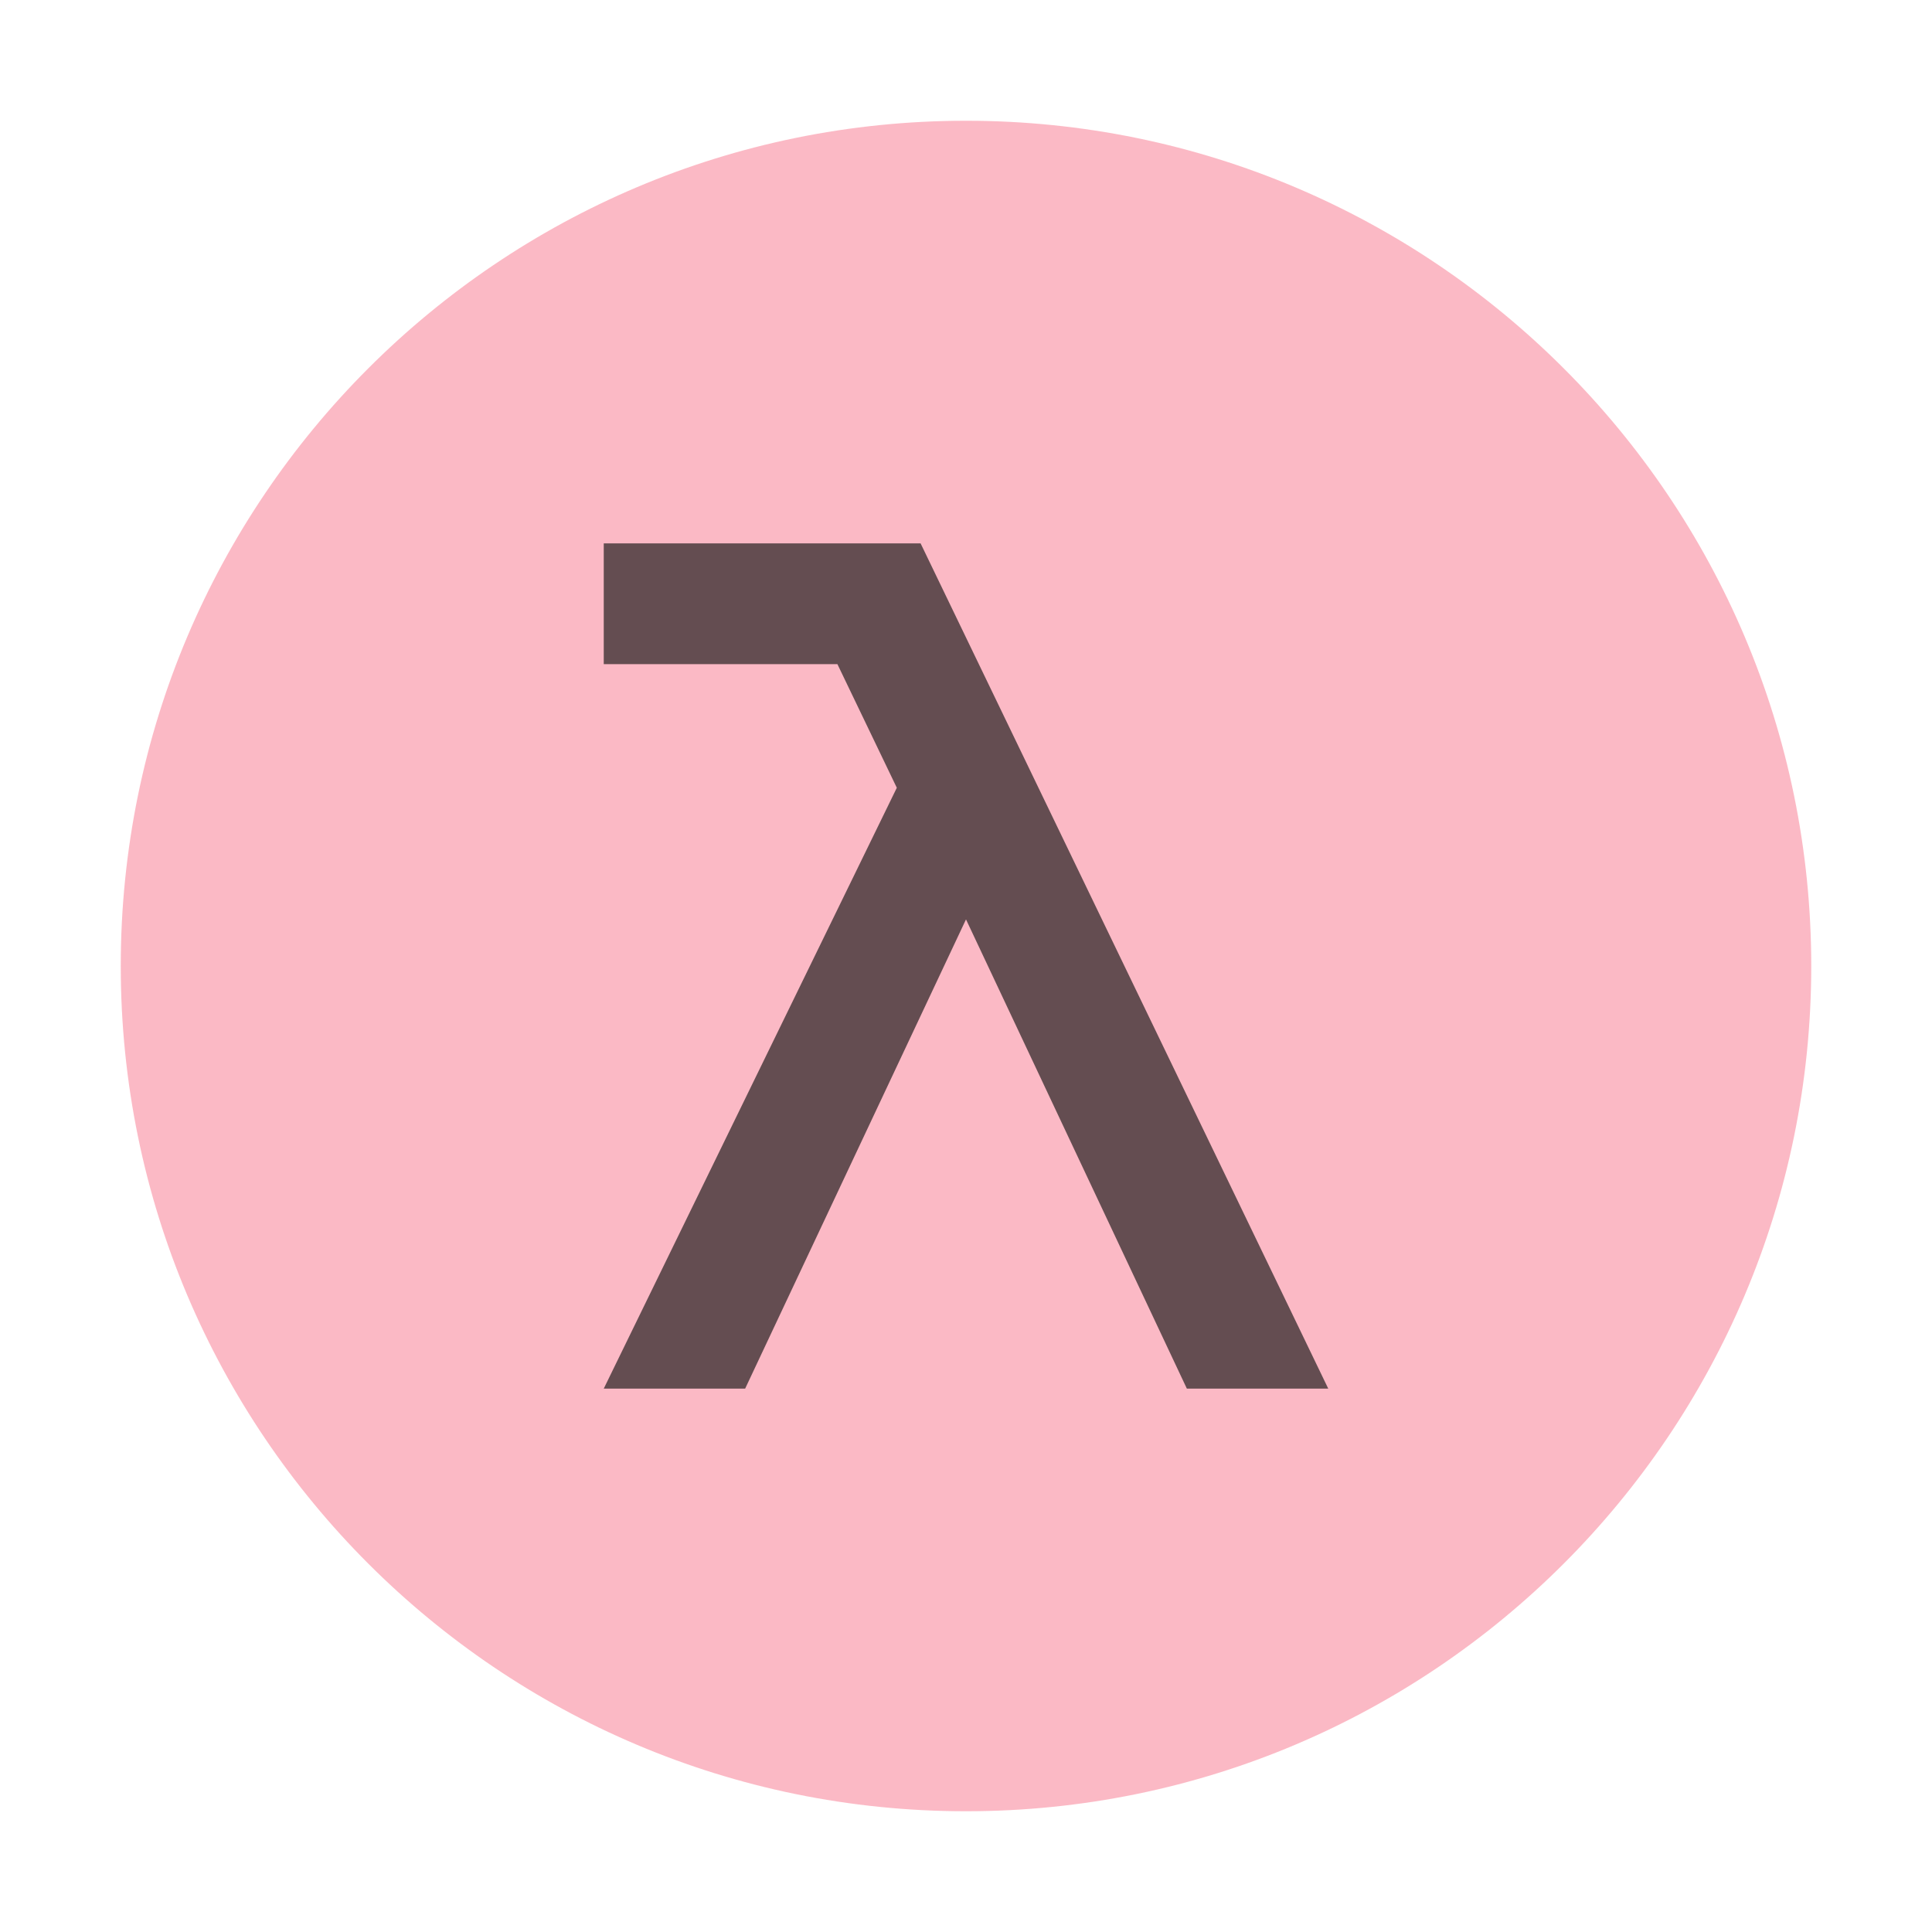
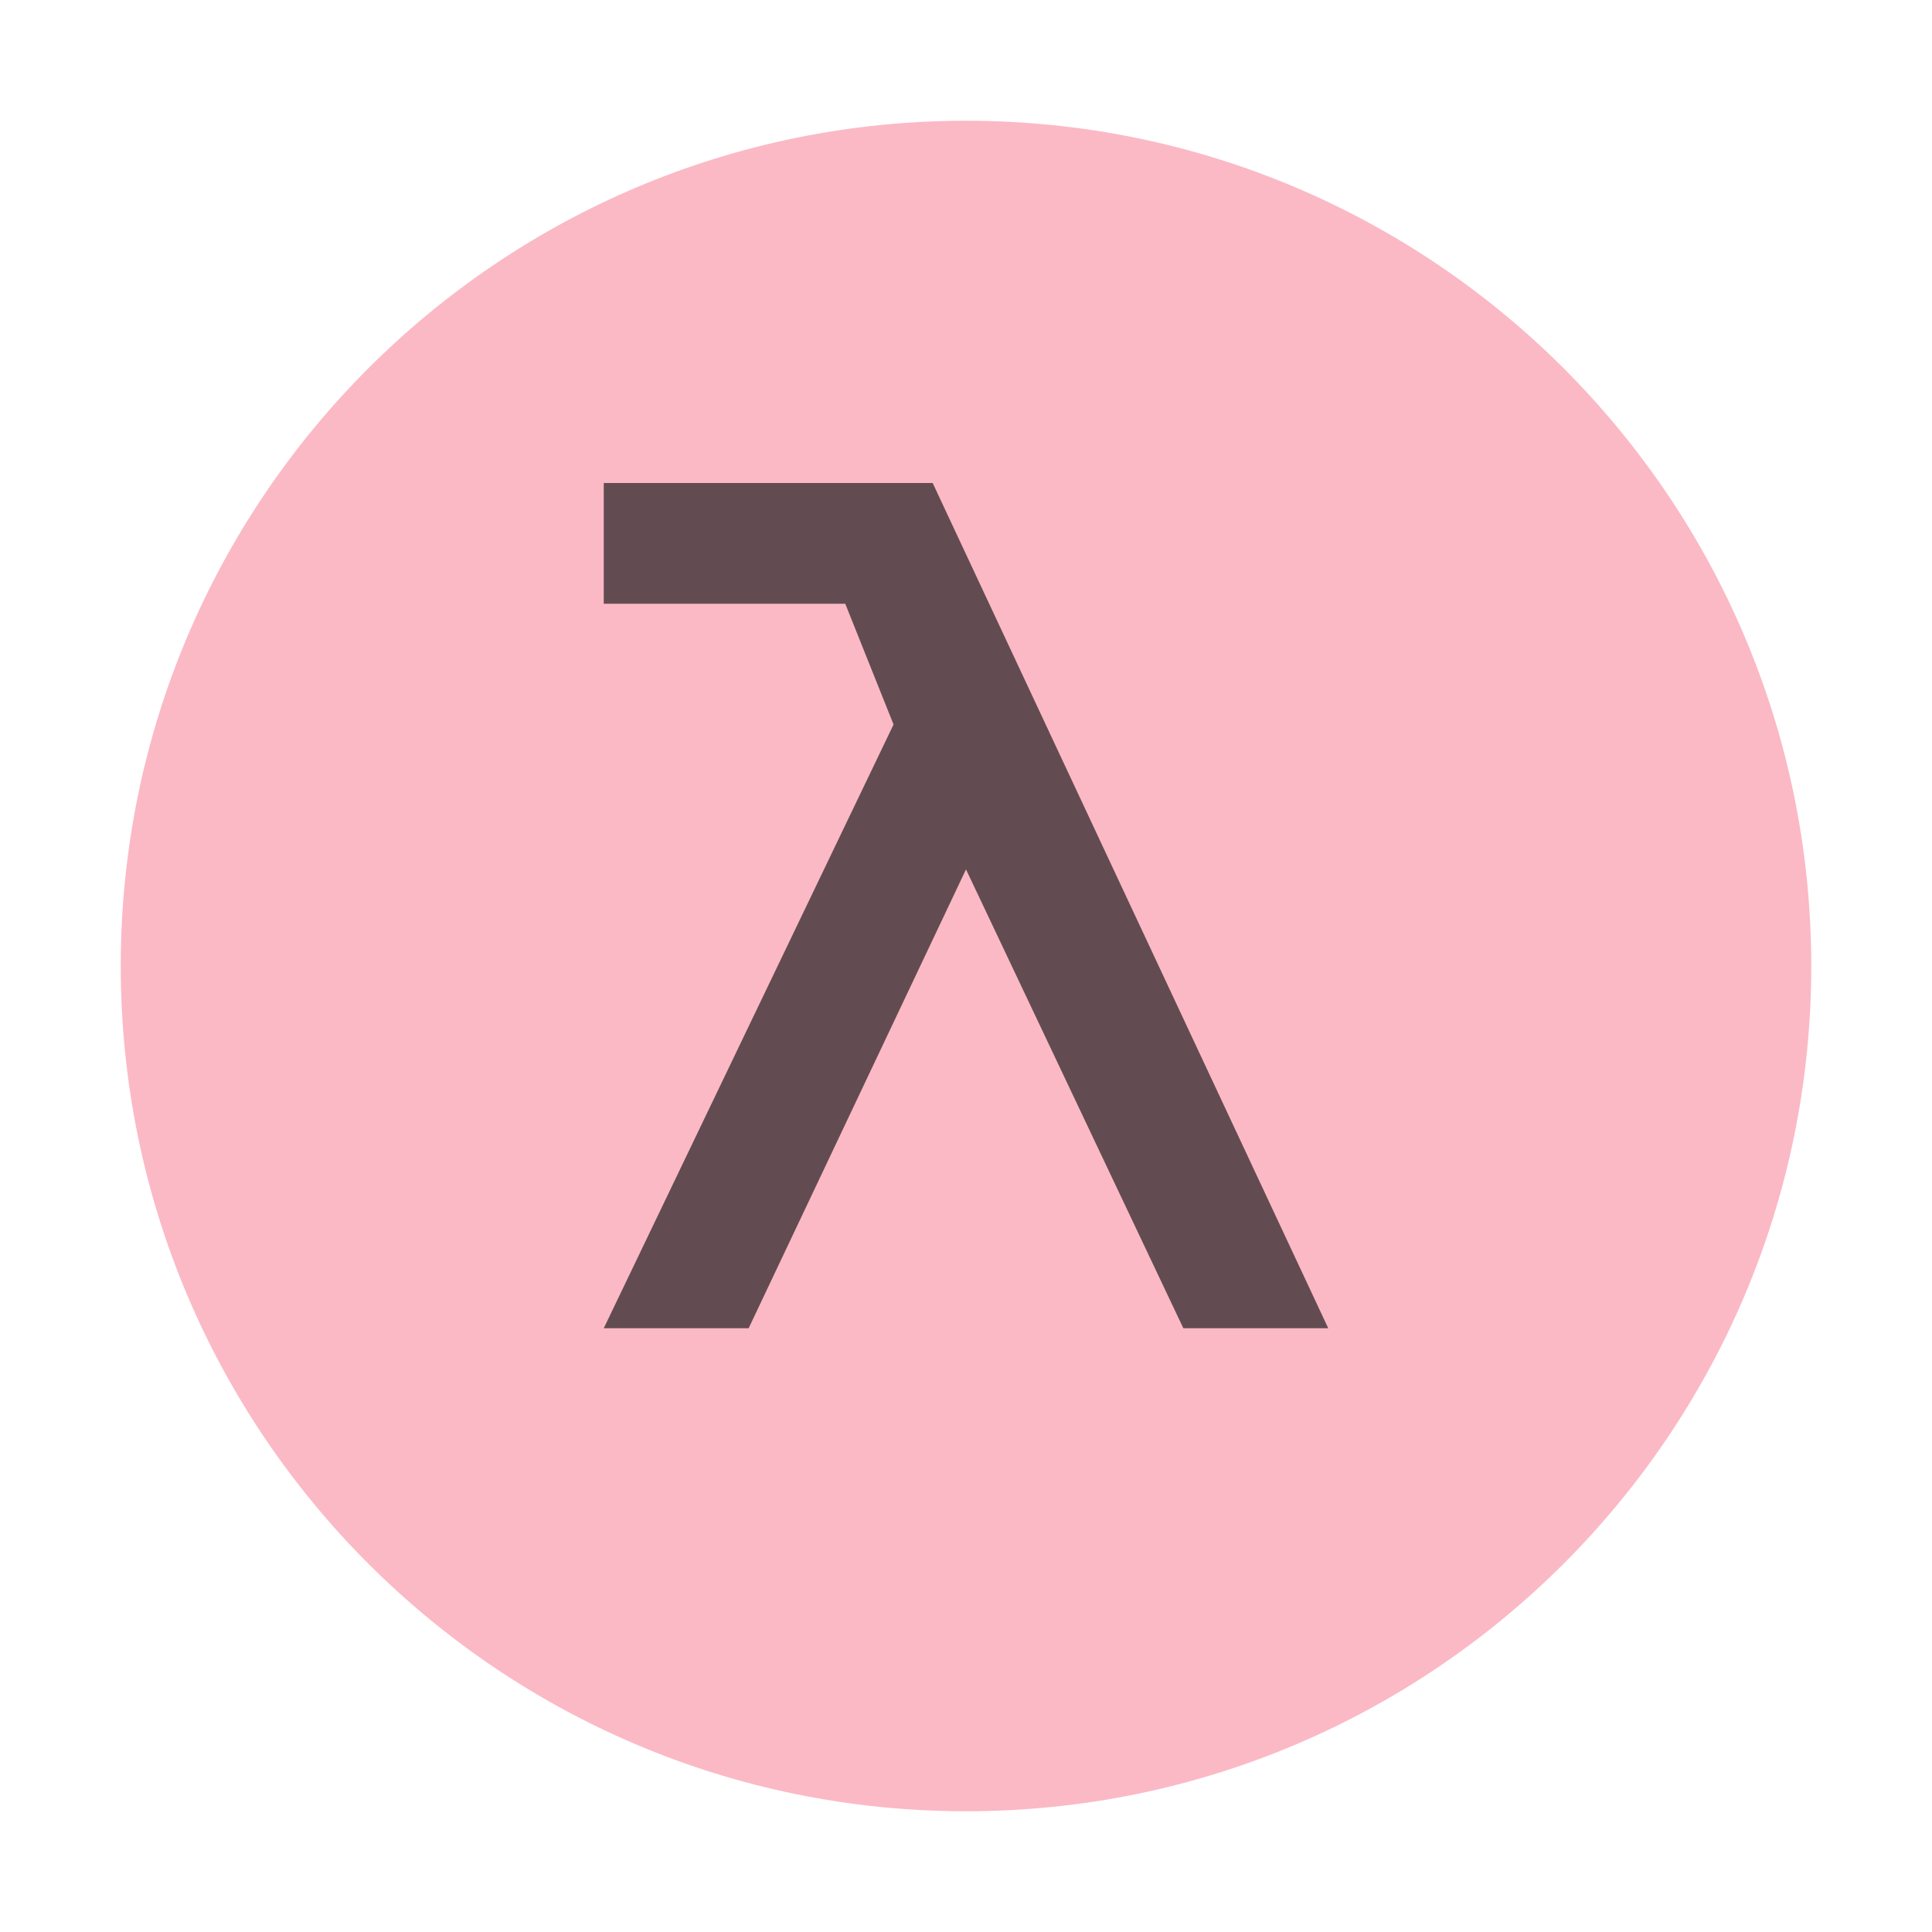
- <svg xmlns="http://www.w3.org/2000/svg" id="Layer_1" data-name="Layer 1" width="16" height="16" viewBox="0 0 16 16">
-   <g id="_Group_" data-name="&lt;Group&gt;" opacity="0.6">
-     <circle cx="8" cy="8" r="7" fill="#f98b9e" />
+ <svg xmlns="http://www.w3.org/2000/svg" width="16" height="16" viewBox="0 0 16 16">
+   <g fill="none" fill-rule="evenodd">
+     <path fill="#F98B9E" fill-opacity=".6" d="M15,8 C15,11.866 11.866,15 8,15 C4.134,15 1,11.866 1,8 C1,4.134 4.134,1 8,1 C11.866,1 15,4.134 15,8" />
+     <polygon fill="#231F20" fill-opacity=".7" points="2.724 0 0 0 0 1 2 1 2.4 2 0 7 1.2 7 3 3.2 4.8 7 6 7" transform="translate(5 4)" />
  </g>
-   <path d="M7.624,4.5H5v1h1.935l.492,1.024L5,11.5h1.171L8,7.614,9.829,11.5h1.171Z" fill="#231f20" opacity="0.7" />
</svg>
